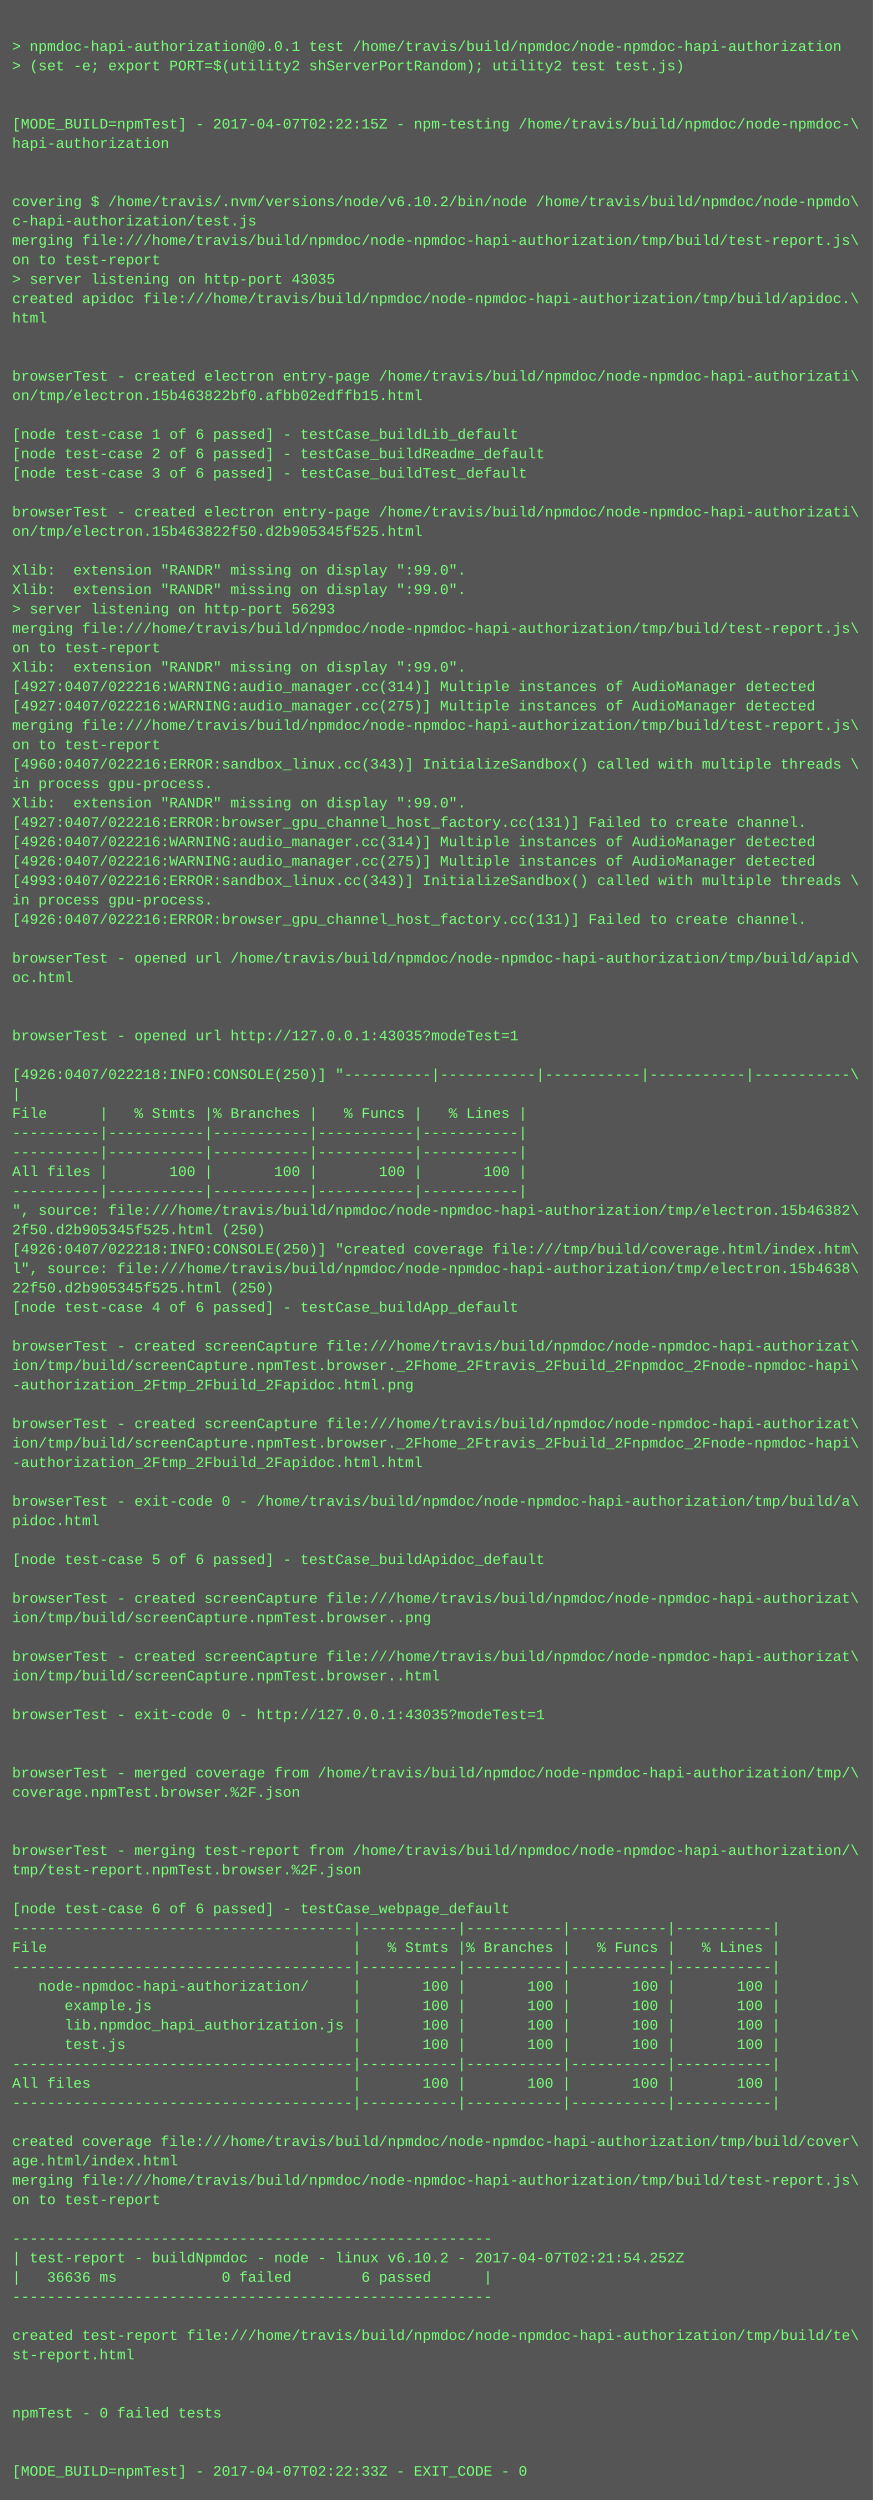
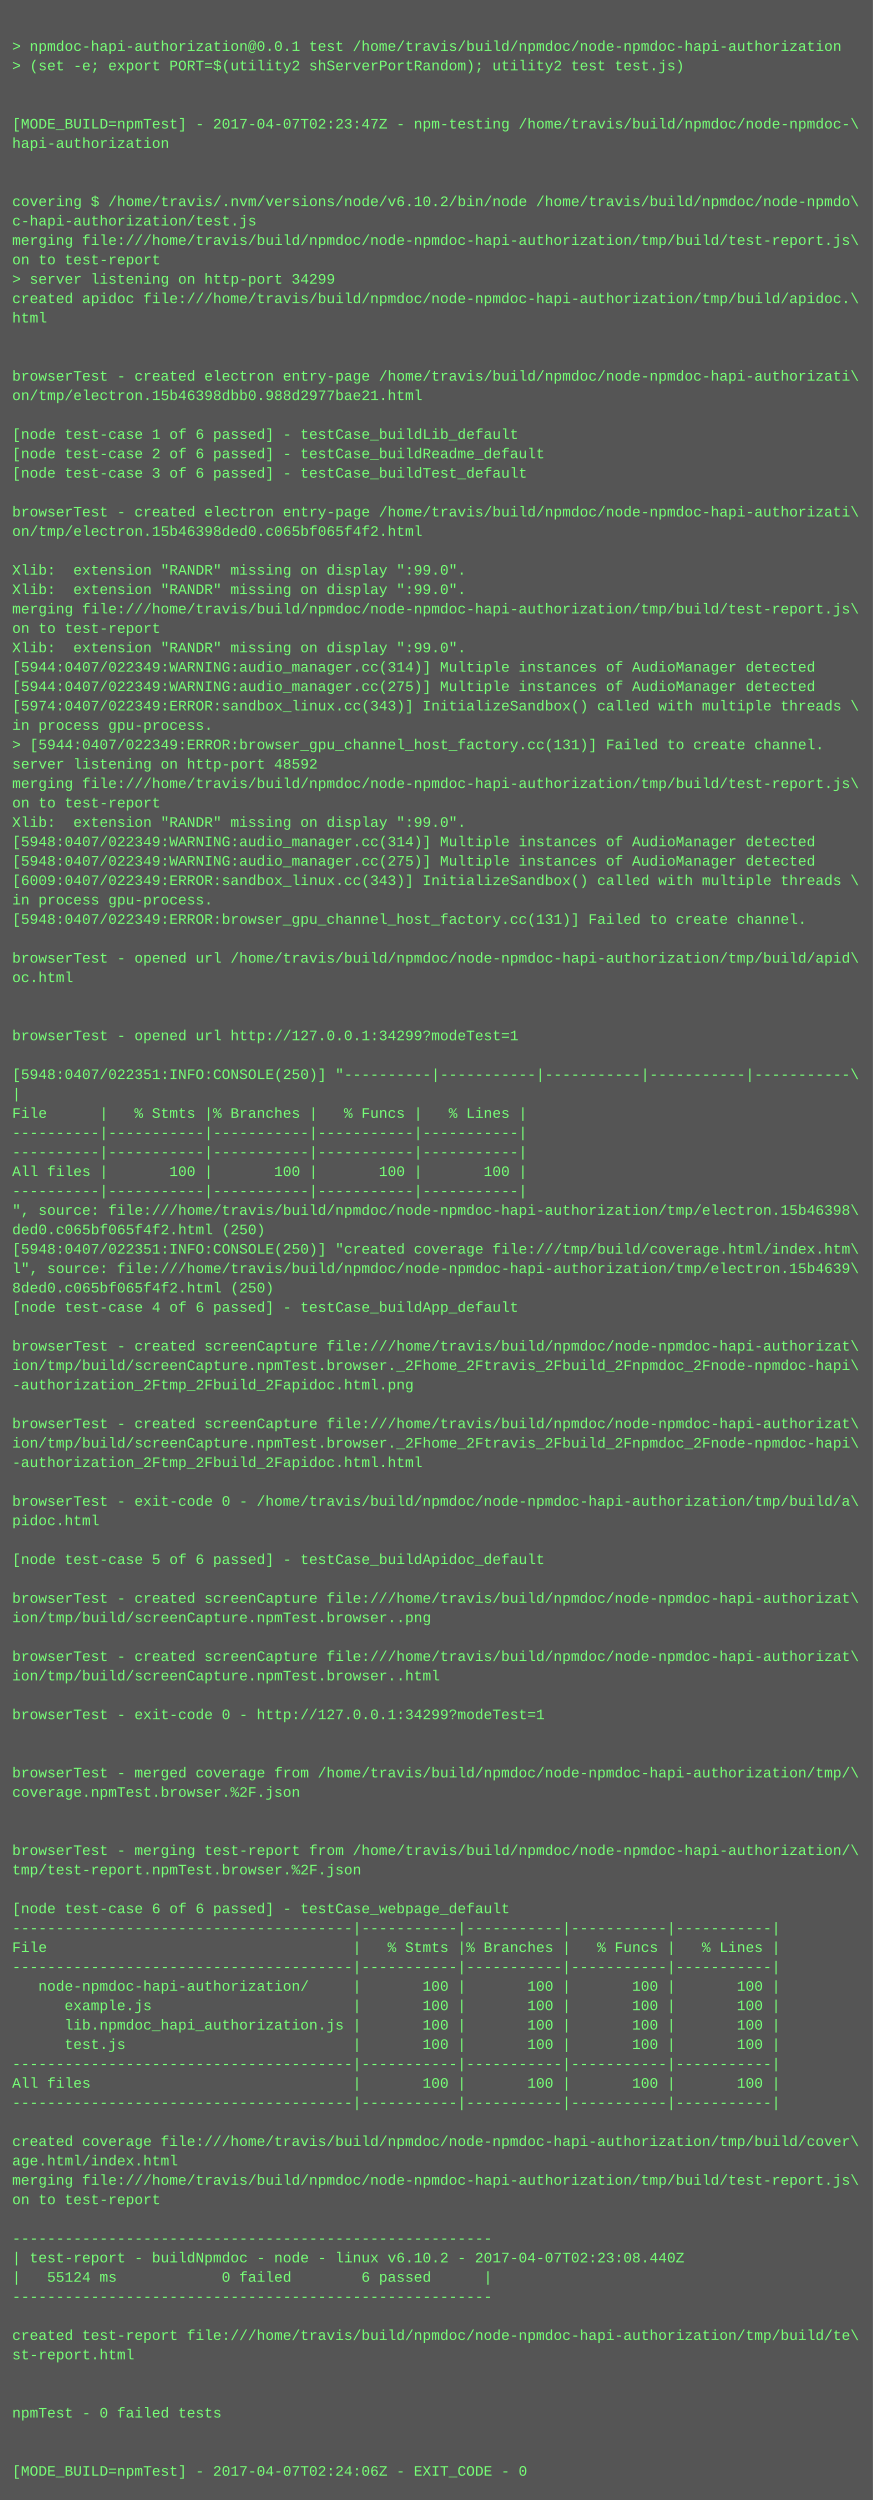
<svg xmlns="http://www.w3.org/2000/svg" height="2062" width="720">
  <rect height="2062" fill="#555" width="720" />
  <text fill="#7f7" font-family="Courier New" font-size="12" xml:space="preserve">
    <tspan x="10" y="26" />
    <tspan x="10" y="42">&gt; npmdoc-hapi-authorization@0.0.1 test /home/travis/build/npmdoc/node-npmdoc-hapi-authorization</tspan>
    <tspan x="10" y="58">&gt; (set -e; export PORT=$(utility2 shServerPortRandom); utility2 test test.js)</tspan>
    <tspan x="10" y="74" />
    <tspan x="10" y="90" />
-     <tspan x="10" y="106">[MODE_BUILD=npmTest] - 2017-04-07T02:22:15Z - npm-testing /home/travis/build/npmdoc/node-npmdoc-\</tspan>
+     <tspan x="10" y="106">[MODE_BUILD=npmTest] - 2017-04-07T02:23:47Z - npm-testing /home/travis/build/npmdoc/node-npmdoc-\</tspan>
    <tspan x="10" y="122">hapi-authorization</tspan>
    <tspan x="10" y="138" />
    <tspan x="10" y="154" />
    <tspan x="10" y="170">covering $ /home/travis/.nvm/versions/node/v6.10.2/bin/node /home/travis/build/npmdoc/node-npmdo\</tspan>
    <tspan x="10" y="186">c-hapi-authorization/test.js</tspan>
    <tspan x="10" y="202">merging file:///home/travis/build/npmdoc/node-npmdoc-hapi-authorization/tmp/build/test-report.js\</tspan>
    <tspan x="10" y="218">on to test-report</tspan>
-     <tspan x="10" y="234">&gt; server listening on http-port 43035</tspan>
+     <tspan x="10" y="234">&gt; server listening on http-port 34299</tspan>
    <tspan x="10" y="250">created apidoc file:///home/travis/build/npmdoc/node-npmdoc-hapi-authorization/tmp/build/apidoc.\</tspan>
    <tspan x="10" y="266">html</tspan>
    <tspan x="10" y="282" />
    <tspan x="10" y="298" />
    <tspan x="10" y="314">browserTest - created electron entry-page /home/travis/build/npmdoc/node-npmdoc-hapi-authorizati\</tspan>
-     <tspan x="10" y="330">on/tmp/electron.15b463822bf0.afbb02edffb15.html</tspan>
+     <tspan x="10" y="330">on/tmp/electron.15b46398dbb0.988d2977bae21.html</tspan>
    <tspan x="10" y="346" />
    <tspan x="10" y="362">[node test-case 1 of 6 passed] - testCase_buildLib_default</tspan>
    <tspan x="10" y="378">[node test-case 2 of 6 passed] - testCase_buildReadme_default</tspan>
    <tspan x="10" y="394">[node test-case 3 of 6 passed] - testCase_buildTest_default</tspan>
    <tspan x="10" y="410" />
    <tspan x="10" y="426">browserTest - created electron entry-page /home/travis/build/npmdoc/node-npmdoc-hapi-authorizati\</tspan>
-     <tspan x="10" y="442">on/tmp/electron.15b463822f50.d2b905345f525.html</tspan>
+     <tspan x="10" y="442">on/tmp/electron.15b46398ded0.c065bf065f4f2.html</tspan>
    <tspan x="10" y="458" />
    <tspan x="10" y="474">Xlib:  extension "RANDR" missing on display ":99.0".</tspan>
    <tspan x="10" y="490">Xlib:  extension "RANDR" missing on display ":99.0".</tspan>
-     <tspan x="10" y="506">&gt; server listening on http-port 56293</tspan>
-     <tspan x="10" y="522">merging file:///home/travis/build/npmdoc/node-npmdoc-hapi-authorization/tmp/build/test-report.js\</tspan>
-     <tspan x="10" y="538">on to test-report</tspan>
-     <tspan x="10" y="554">Xlib:  extension "RANDR" missing on display ":99.0".</tspan>
-     <tspan x="10" y="570">[4927:0407/022216:WARNING:audio_manager.cc(314)] Multiple instances of AudioManager detected</tspan>
-     <tspan x="10" y="586">[4927:0407/022216:WARNING:audio_manager.cc(275)] Multiple instances of AudioManager detected</tspan>
-     <tspan x="10" y="602">merging file:///home/travis/build/npmdoc/node-npmdoc-hapi-authorization/tmp/build/test-report.js\</tspan>
-     <tspan x="10" y="618">on to test-report</tspan>
-     <tspan x="10" y="634">[4960:0407/022216:ERROR:sandbox_linux.cc(343)] InitializeSandbox() called with multiple threads \</tspan>
-     <tspan x="10" y="650">in process gpu-process. </tspan>
-     <tspan x="10" y="666">Xlib:  extension "RANDR" missing on display ":99.0".</tspan>
-     <tspan x="10" y="682">[4927:0407/022216:ERROR:browser_gpu_channel_host_factory.cc(131)] Failed to create channel.</tspan>
-     <tspan x="10" y="698">[4926:0407/022216:WARNING:audio_manager.cc(314)] Multiple instances of AudioManager detected</tspan>
-     <tspan x="10" y="714">[4926:0407/022216:WARNING:audio_manager.cc(275)] Multiple instances of AudioManager detected</tspan>
-     <tspan x="10" y="730">[4993:0407/022216:ERROR:sandbox_linux.cc(343)] InitializeSandbox() called with multiple threads \</tspan>
+     <tspan x="10" y="506">merging file:///home/travis/build/npmdoc/node-npmdoc-hapi-authorization/tmp/build/test-report.js\</tspan>
+     <tspan x="10" y="522">on to test-report</tspan>
+     <tspan x="10" y="538">Xlib:  extension "RANDR" missing on display ":99.0".</tspan>
+     <tspan x="10" y="554">[5944:0407/022349:WARNING:audio_manager.cc(314)] Multiple instances of AudioManager detected</tspan>
+     <tspan x="10" y="570">[5944:0407/022349:WARNING:audio_manager.cc(275)] Multiple instances of AudioManager detected</tspan>
+     <tspan x="10" y="586">[5974:0407/022349:ERROR:sandbox_linux.cc(343)] InitializeSandbox() called with multiple threads \</tspan>
+     <tspan x="10" y="602">in process gpu-process. </tspan>
+     <tspan x="10" y="618">&gt; [5944:0407/022349:ERROR:browser_gpu_channel_host_factory.cc(131)] Failed to create channel.</tspan>
+     <tspan x="10" y="634">server listening on http-port 48592</tspan>
+     <tspan x="10" y="650">merging file:///home/travis/build/npmdoc/node-npmdoc-hapi-authorization/tmp/build/test-report.js\</tspan>
+     <tspan x="10" y="666">on to test-report</tspan>
+     <tspan x="10" y="682">Xlib:  extension "RANDR" missing on display ":99.0".</tspan>
+     <tspan x="10" y="698">[5948:0407/022349:WARNING:audio_manager.cc(314)] Multiple instances of AudioManager detected</tspan>
+     <tspan x="10" y="714">[5948:0407/022349:WARNING:audio_manager.cc(275)] Multiple instances of AudioManager detected</tspan>
+     <tspan x="10" y="730">[6009:0407/022349:ERROR:sandbox_linux.cc(343)] InitializeSandbox() called with multiple threads \</tspan>
    <tspan x="10" y="746">in process gpu-process. </tspan>
-     <tspan x="10" y="762">[4926:0407/022216:ERROR:browser_gpu_channel_host_factory.cc(131)] Failed to create channel.</tspan>
+     <tspan x="10" y="762">[5948:0407/022349:ERROR:browser_gpu_channel_host_factory.cc(131)] Failed to create channel.</tspan>
    <tspan x="10" y="778" />
    <tspan x="10" y="794">browserTest - opened url /home/travis/build/npmdoc/node-npmdoc-hapi-authorization/tmp/build/apid\</tspan>
    <tspan x="10" y="810">oc.html</tspan>
    <tspan x="10" y="826" />
    <tspan x="10" y="842" />
-     <tspan x="10" y="858">browserTest - opened url http://127.0.0.1:43035?modeTest=1</tspan>
+     <tspan x="10" y="858">browserTest - opened url http://127.0.0.1:34299?modeTest=1</tspan>
    <tspan x="10" y="874" />
-     <tspan x="10" y="890">[4926:0407/022218:INFO:CONSOLE(250)] "----------|-----------|-----------|-----------|-----------\</tspan>
+     <tspan x="10" y="890">[5948:0407/022351:INFO:CONSOLE(250)] "----------|-----------|-----------|-----------|-----------\</tspan>
    <tspan x="10" y="906">|</tspan>
    <tspan x="10" y="922">File      |   % Stmts |% Branches |   % Funcs |   % Lines |</tspan>
    <tspan x="10" y="938">----------|-----------|-----------|-----------|-----------|</tspan>
    <tspan x="10" y="954">----------|-----------|-----------|-----------|-----------|</tspan>
    <tspan x="10" y="970">All files |       100 |       100 |       100 |       100 |</tspan>
    <tspan x="10" y="986">----------|-----------|-----------|-----------|-----------|</tspan>
-     <tspan x="10" y="1002">", source: file:///home/travis/build/npmdoc/node-npmdoc-hapi-authorization/tmp/electron.15b46382\</tspan>
-     <tspan x="10" y="1018">2f50.d2b905345f525.html (250)</tspan>
-     <tspan x="10" y="1034">[4926:0407/022218:INFO:CONSOLE(250)] "created coverage file:///tmp/build/coverage.html/index.htm\</tspan>
-     <tspan x="10" y="1050">l", source: file:///home/travis/build/npmdoc/node-npmdoc-hapi-authorization/tmp/electron.15b4638\</tspan>
-     <tspan x="10" y="1066">22f50.d2b905345f525.html (250)</tspan>
+     <tspan x="10" y="1002">", source: file:///home/travis/build/npmdoc/node-npmdoc-hapi-authorization/tmp/electron.15b46398\</tspan>
+     <tspan x="10" y="1018">ded0.c065bf065f4f2.html (250)</tspan>
+     <tspan x="10" y="1034">[5948:0407/022351:INFO:CONSOLE(250)] "created coverage file:///tmp/build/coverage.html/index.htm\</tspan>
+     <tspan x="10" y="1050">l", source: file:///home/travis/build/npmdoc/node-npmdoc-hapi-authorization/tmp/electron.15b4639\</tspan>
+     <tspan x="10" y="1066">8ded0.c065bf065f4f2.html (250)</tspan>
    <tspan x="10" y="1082">[node test-case 4 of 6 passed] - testCase_buildApp_default</tspan>
    <tspan x="10" y="1098" />
    <tspan x="10" y="1114">browserTest - created screenCapture file:///home/travis/build/npmdoc/node-npmdoc-hapi-authorizat\</tspan>
    <tspan x="10" y="1130">ion/tmp/build/screenCapture.npmTest.browser._2Fhome_2Ftravis_2Fbuild_2Fnpmdoc_2Fnode-npmdoc-hapi\</tspan>
    <tspan x="10" y="1146">-authorization_2Ftmp_2Fbuild_2Fapidoc.html.png</tspan>
    <tspan x="10" y="1162" />
    <tspan x="10" y="1178">browserTest - created screenCapture file:///home/travis/build/npmdoc/node-npmdoc-hapi-authorizat\</tspan>
    <tspan x="10" y="1194">ion/tmp/build/screenCapture.npmTest.browser._2Fhome_2Ftravis_2Fbuild_2Fnpmdoc_2Fnode-npmdoc-hapi\</tspan>
    <tspan x="10" y="1210">-authorization_2Ftmp_2Fbuild_2Fapidoc.html.html</tspan>
    <tspan x="10" y="1226" />
    <tspan x="10" y="1242">browserTest - exit-code 0 - /home/travis/build/npmdoc/node-npmdoc-hapi-authorization/tmp/build/a\</tspan>
    <tspan x="10" y="1258">pidoc.html</tspan>
    <tspan x="10" y="1274" />
    <tspan x="10" y="1290">[node test-case 5 of 6 passed] - testCase_buildApidoc_default</tspan>
    <tspan x="10" y="1306" />
    <tspan x="10" y="1322">browserTest - created screenCapture file:///home/travis/build/npmdoc/node-npmdoc-hapi-authorizat\</tspan>
    <tspan x="10" y="1338">ion/tmp/build/screenCapture.npmTest.browser..png</tspan>
    <tspan x="10" y="1354" />
    <tspan x="10" y="1370">browserTest - created screenCapture file:///home/travis/build/npmdoc/node-npmdoc-hapi-authorizat\</tspan>
    <tspan x="10" y="1386">ion/tmp/build/screenCapture.npmTest.browser..html</tspan>
    <tspan x="10" y="1402" />
-     <tspan x="10" y="1418">browserTest - exit-code 0 - http://127.0.0.1:43035?modeTest=1</tspan>
+     <tspan x="10" y="1418">browserTest - exit-code 0 - http://127.0.0.1:34299?modeTest=1</tspan>
    <tspan x="10" y="1434" />
    <tspan x="10" y="1450" />
    <tspan x="10" y="1466">browserTest - merged coverage from /home/travis/build/npmdoc/node-npmdoc-hapi-authorization/tmp/\</tspan>
    <tspan x="10" y="1482">coverage.npmTest.browser.%2F.json</tspan>
    <tspan x="10" y="1498" />
    <tspan x="10" y="1514" />
    <tspan x="10" y="1530">browserTest - merging test-report from /home/travis/build/npmdoc/node-npmdoc-hapi-authorization/\</tspan>
    <tspan x="10" y="1546">tmp/test-report.npmTest.browser.%2F.json</tspan>
    <tspan x="10" y="1562" />
    <tspan x="10" y="1578">[node test-case 6 of 6 passed] - testCase_webpage_default</tspan>
    <tspan x="10" y="1594">---------------------------------------|-----------|-----------|-----------|-----------|</tspan>
    <tspan x="10" y="1610">File                                   |   % Stmts |% Branches |   % Funcs |   % Lines |</tspan>
    <tspan x="10" y="1626">---------------------------------------|-----------|-----------|-----------|-----------|</tspan>
    <tspan x="10" y="1642">   node-npmdoc-hapi-authorization/     |       100 |       100 |       100 |       100 |</tspan>
    <tspan x="10" y="1658">      example.js                       |       100 |       100 |       100 |       100 |</tspan>
    <tspan x="10" y="1674">      lib.npmdoc_hapi_authorization.js |       100 |       100 |       100 |       100 |</tspan>
    <tspan x="10" y="1690">      test.js                          |       100 |       100 |       100 |       100 |</tspan>
    <tspan x="10" y="1706">---------------------------------------|-----------|-----------|-----------|-----------|</tspan>
    <tspan x="10" y="1722">All files                              |       100 |       100 |       100 |       100 |</tspan>
    <tspan x="10" y="1738">---------------------------------------|-----------|-----------|-----------|-----------|</tspan>
    <tspan x="10" y="1754" />
    <tspan x="10" y="1770">created coverage file:///home/travis/build/npmdoc/node-npmdoc-hapi-authorization/tmp/build/cover\</tspan>
    <tspan x="10" y="1786">age.html/index.html</tspan>
    <tspan x="10" y="1802">merging file:///home/travis/build/npmdoc/node-npmdoc-hapi-authorization/tmp/build/test-report.js\</tspan>
    <tspan x="10" y="1818">on to test-report</tspan>
    <tspan x="10" y="1834" />
    <tspan x="10" y="1850">-------------------------------------------------------</tspan>
-     <tspan x="10" y="1866">| test-report - buildNpmdoc - node - linux v6.10.2 - 2017-04-07T02:21:54.252Z</tspan>
-     <tspan x="10" y="1882">|   36636 ms            0 failed        6 passed      |</tspan>
+     <tspan x="10" y="1866">| test-report - buildNpmdoc - node - linux v6.10.2 - 2017-04-07T02:23:08.440Z</tspan>
+     <tspan x="10" y="1882">|   55124 ms            0 failed        6 passed      |</tspan>
    <tspan x="10" y="1898">-------------------------------------------------------</tspan>
    <tspan x="10" y="1914" />
    <tspan x="10" y="1930">created test-report file:///home/travis/build/npmdoc/node-npmdoc-hapi-authorization/tmp/build/te\</tspan>
    <tspan x="10" y="1946">st-report.html</tspan>
    <tspan x="10" y="1962" />
    <tspan x="10" y="1978" />
    <tspan x="10" y="1994">npmTest - 0 failed tests</tspan>
    <tspan x="10" y="2010" />
    <tspan x="10" y="2026" />
-     <tspan x="10" y="2042">[MODE_BUILD=npmTest] - 2017-04-07T02:22:33Z - EXIT_CODE - 0</tspan>
+     <tspan x="10" y="2042">[MODE_BUILD=npmTest] - 2017-04-07T02:24:06Z - EXIT_CODE - 0</tspan>
  </text>
</svg>
